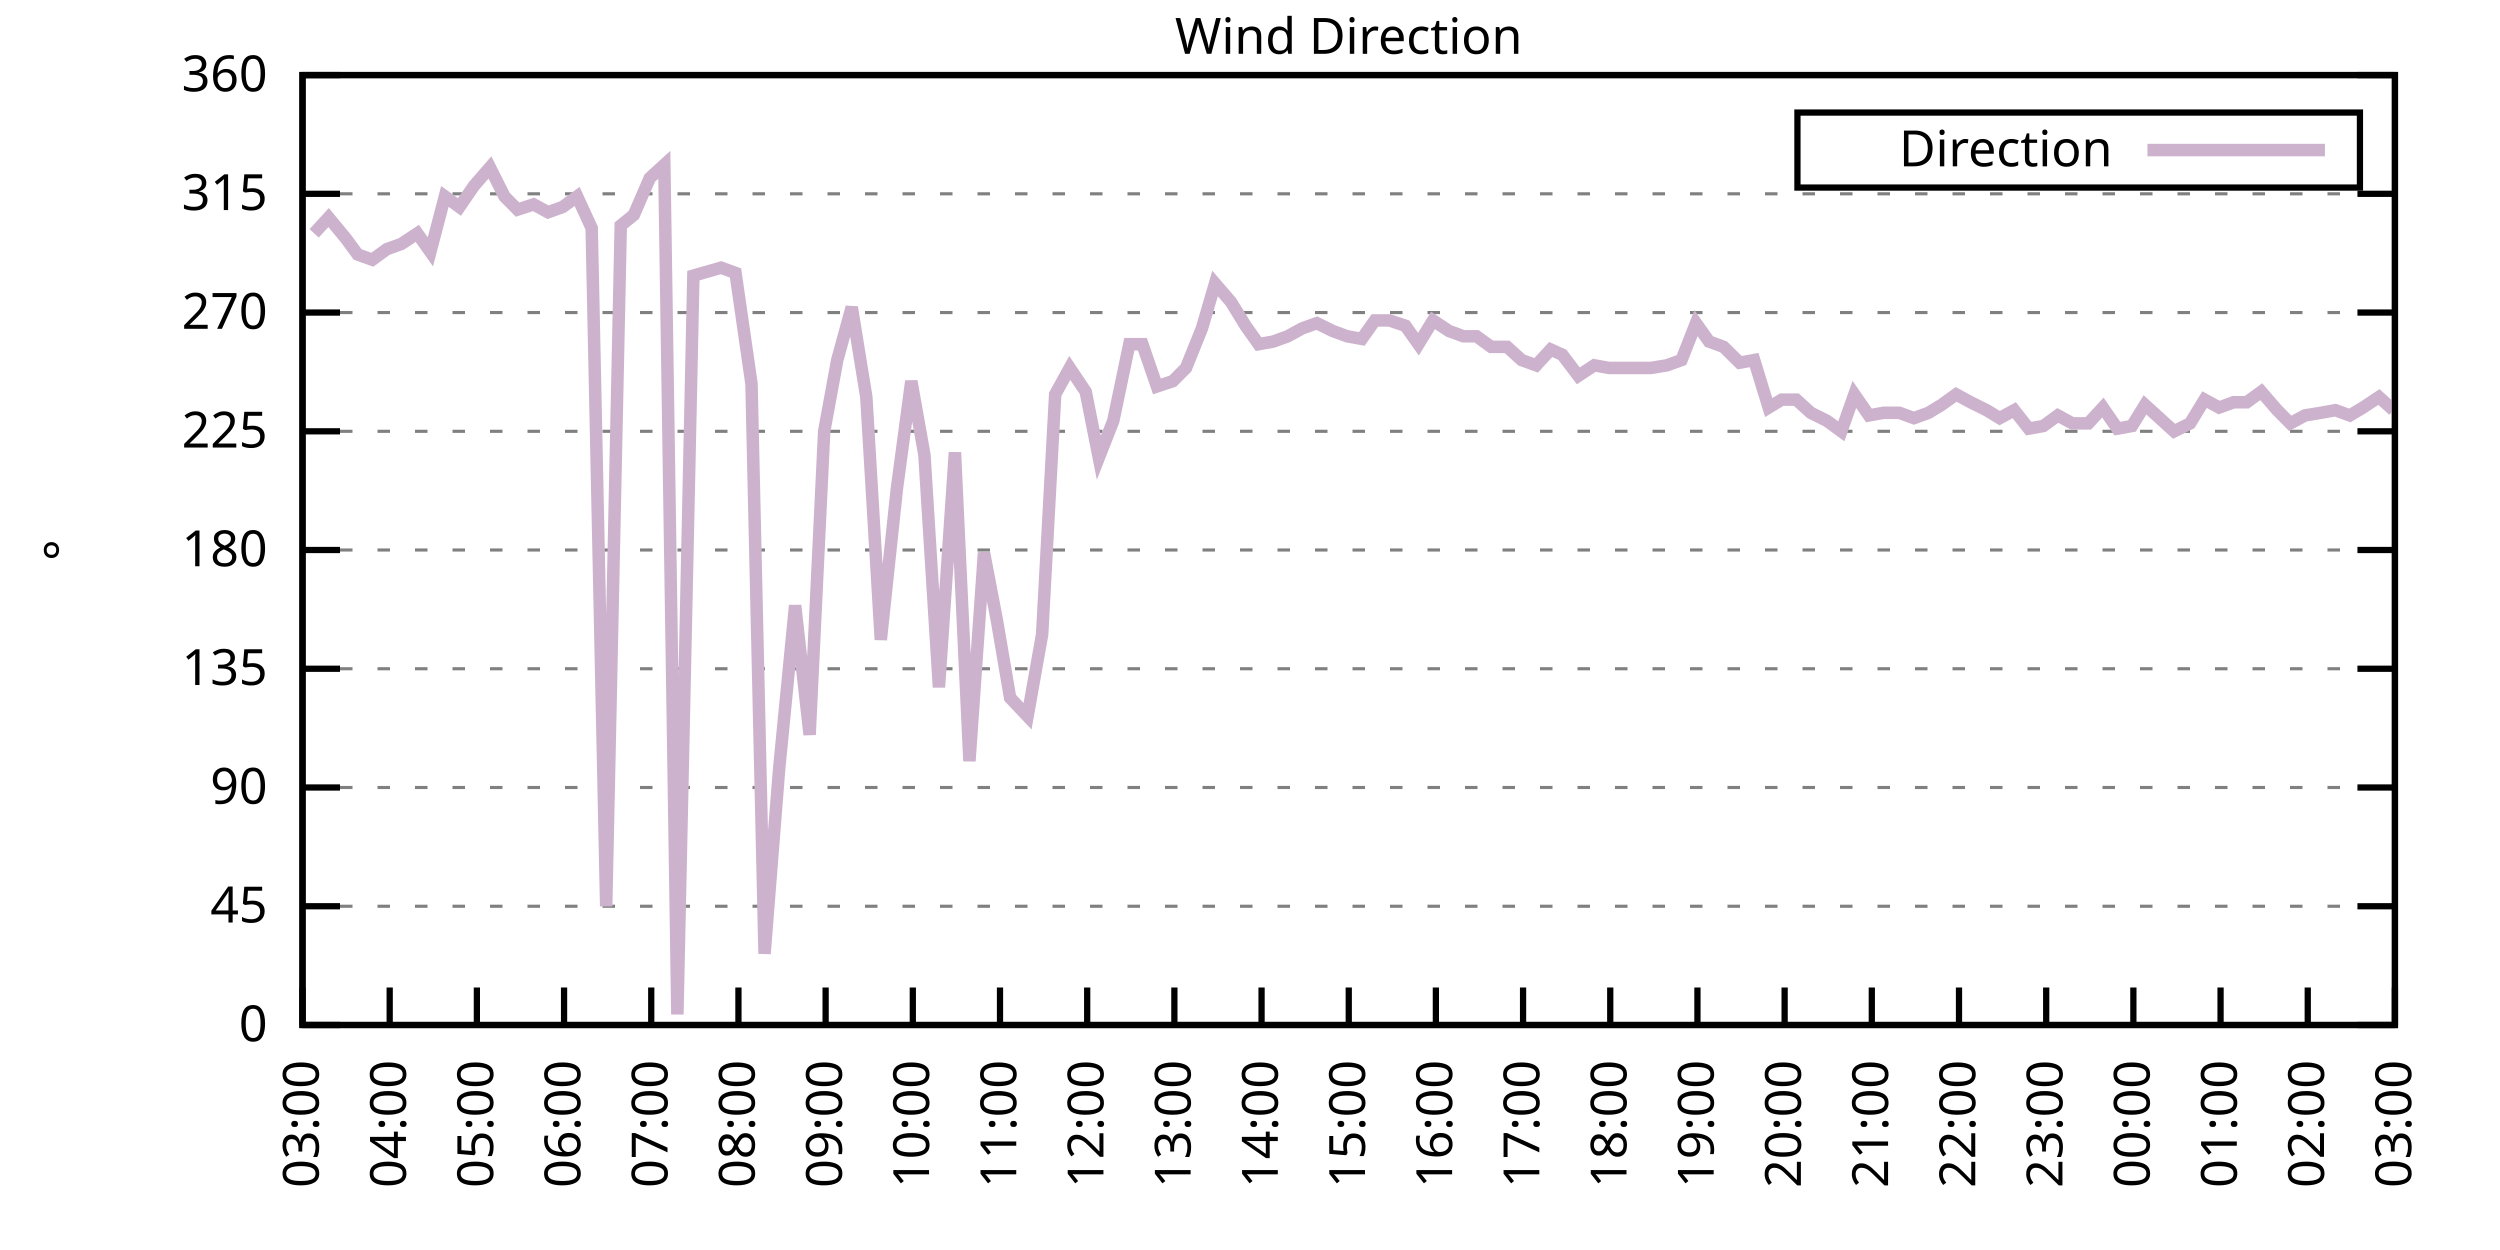
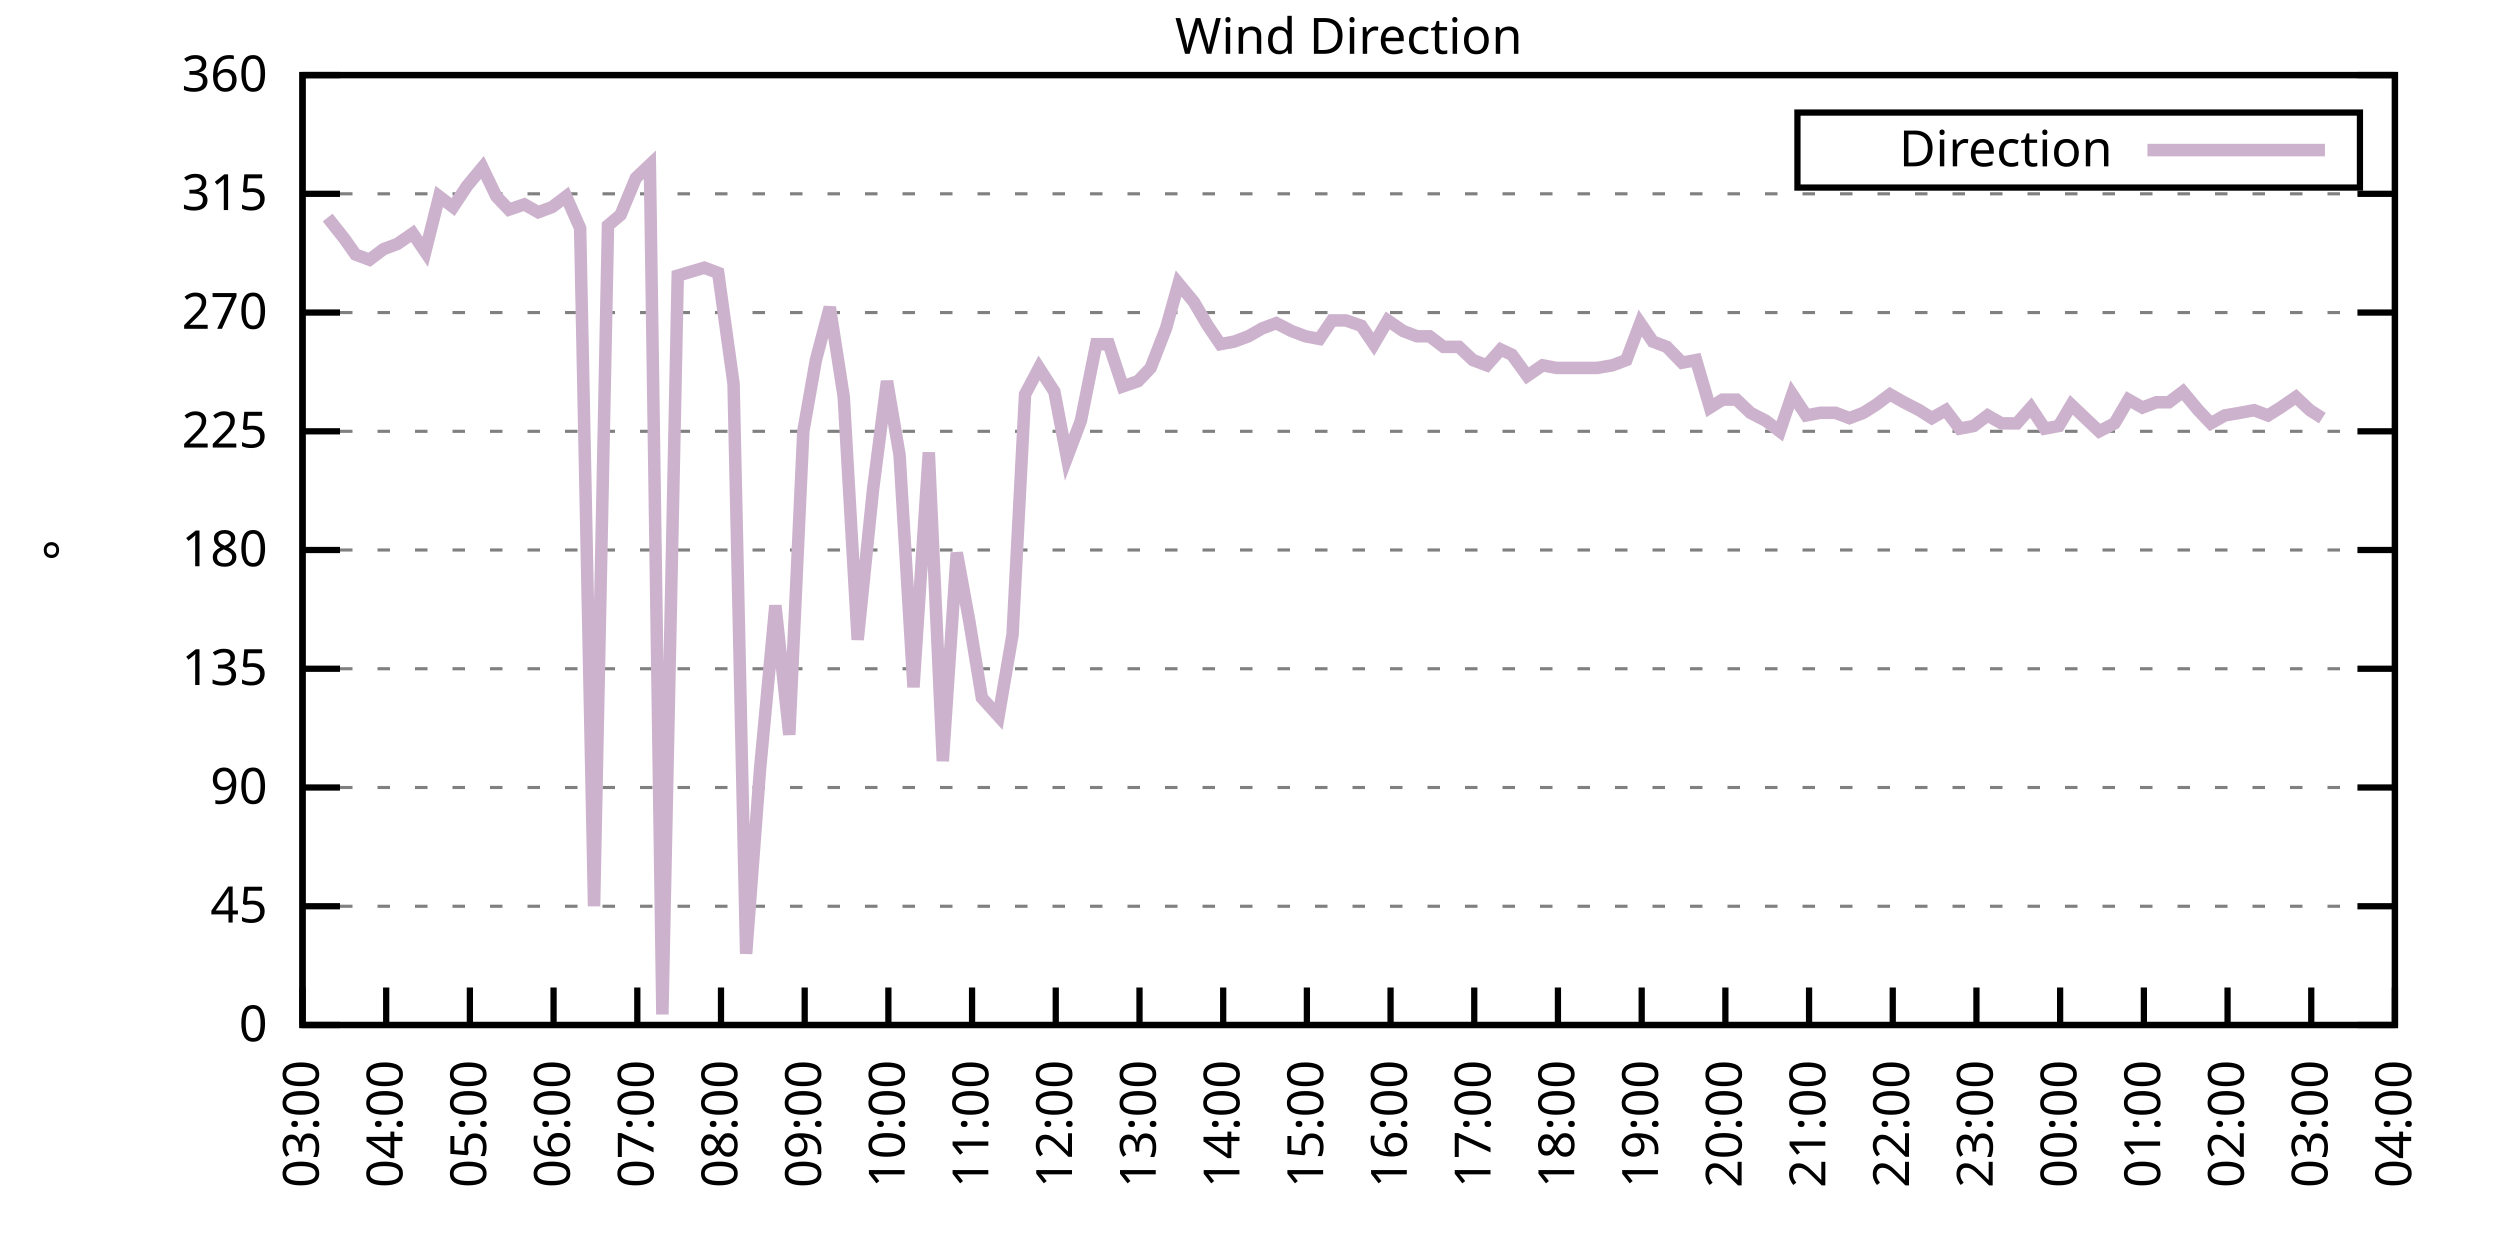
<svg xmlns="http://www.w3.org/2000/svg" xmlns:xlink="http://www.w3.org/1999/xlink" width="400" height="200" viewBox="0 0 400 200">
  <g id="gnuplot_canvas">
    <rect x="0" y="0" width="400" height="200" fill="none" />
    <defs>
      <circle id="gpDot" r="0.5" stroke-width="0.5" stroke="currentColor" />
      <path id="gpPt0" stroke-width="0.333" stroke="currentColor" d="M-1,0 h2 M0,-1 v2" />
      <path id="gpPt1" stroke-width="0.333" stroke="currentColor" d="M-1,-1 L1,1 M1,-1 L-1,1" />
      <path id="gpPt2" stroke-width="0.333" stroke="currentColor" d="M-1,0 L1,0 M0,-1 L0,1 M-1,-1 L1,1 M-1,1 L1,-1" />
      <rect id="gpPt3" stroke-width="0.333" stroke="currentColor" x="-1" y="-1" width="2" height="2" />
      <rect id="gpPt4" stroke-width="0.333" stroke="currentColor" fill="currentColor" x="-1" y="-1" width="2" height="2" />
      <circle id="gpPt5" stroke-width="0.333" stroke="currentColor" cx="0" cy="0" r="1" />
      <use xlink:href="#gpPt5" id="gpPt6" fill="currentColor" stroke="none" />
      <path id="gpPt7" stroke-width="0.333" stroke="currentColor" d="M0,-1.33 L-1.33,0.67 L1.33,0.67 z" />
      <use xlink:href="#gpPt7" id="gpPt8" fill="currentColor" stroke="none" />
      <use xlink:href="#gpPt7" id="gpPt9" stroke="currentColor" transform="rotate(180)" />
      <use xlink:href="#gpPt9" id="gpPt10" fill="currentColor" stroke="none" />
      <use xlink:href="#gpPt3" id="gpPt11" stroke="currentColor" transform="rotate(45)" />
      <use xlink:href="#gpPt11" id="gpPt12" fill="currentColor" stroke="none" />
      <path id="gpPt13" stroke-width="0.333" stroke="currentColor" d="M0,1.330 L1.265,0.411 L0.782,-1.067 L-0.782,-1.076 L-1.265,0.411 z" />
      <use xlink:href="#gpPt13" id="gpPt14" fill="currentColor" stroke="none" />
      <filter id="textbox" filterUnits="objectBoundingBox" x="0" y="0" height="1" width="1">
        <feFlood flood-color="white" flood-opacity="1" result="bgnd" />
        <feComposite in="SourceGraphic" in2="bgnd" operator="atop" />
      </filter>
      <filter id="greybox" filterUnits="objectBoundingBox" x="0" y="0" height="1" width="1">
        <feFlood flood-color="lightgrey" flood-opacity="1" result="grey" />
        <feComposite in="SourceGraphic" in2="grey" operator="atop" />
      </filter>
    </defs>
    <g fill="none" color="white" stroke="currentColor" stroke-width="1.00" stroke-linecap="butt" stroke-linejoin="miter">
</g>
    <g fill="none" color="black" stroke="currentColor" stroke-width="1.00" stroke-linecap="butt" stroke-linejoin="miter">
      <g stroke="none" shape-rendering="crispEdges">
        <polygon fill="rgb(255, 255, 255)" points="48.40,164.00 383.18,164.00 383.18,12.02 48.40,12.02 " />
      </g>
    </g>
    <g fill="none" color="black" stroke="currentColor" stroke-width="1.00" stroke-linecap="butt" stroke-linejoin="miter">
</g>
    <g fill="none" color="black" stroke="black" stroke-width="0.50" stroke-linecap="butt" stroke-linejoin="miter">
</g>
    <g fill="none" color="gray" stroke="currentColor" stroke-width="0.50" stroke-linecap="butt" stroke-linejoin="miter">
      <path stroke="gray" stroke-dasharray="2,4" class="gridline" d="M48.40,164.00 L383.19,164.00  " />
    </g>
    <g fill="none" color="gray" stroke="gray" stroke-width="1.00" stroke-linecap="butt" stroke-linejoin="miter">
</g>
    <g fill="none" color="black" stroke="currentColor" stroke-width="1.00" stroke-linecap="butt" stroke-linejoin="miter">
      <path stroke="black" d="M48.40,164.00 L54.40,164.00 M383.19,164.00 L377.19,164.00  " />
      <g transform="translate(42.80,166.60)" stroke="none" fill="black" font-family="Sans" font-size="8.00" text-anchor="end">
        <text>
          <tspan font-family="Sans"> 0</tspan>
        </text>
      </g>
    </g>
    <g fill="none" color="black" stroke="currentColor" stroke-width="1.00" stroke-linecap="butt" stroke-linejoin="miter">
</g>
    <g fill="none" color="black" stroke="black" stroke-width="0.50" stroke-linecap="butt" stroke-linejoin="miter">
</g>
    <g fill="none" color="gray" stroke="currentColor" stroke-width="0.50" stroke-linecap="butt" stroke-linejoin="miter">
      <path stroke="gray" stroke-dasharray="2,4" class="gridline" d="M48.40,145.00 L383.19,145.00  " />
    </g>
    <g fill="none" color="gray" stroke="gray" stroke-width="1.00" stroke-linecap="butt" stroke-linejoin="miter">
</g>
    <g fill="none" color="black" stroke="currentColor" stroke-width="1.00" stroke-linecap="butt" stroke-linejoin="miter">
      <path stroke="black" d="M48.40,145.00 L54.40,145.00 M383.19,145.00 L377.19,145.00  " />
      <g transform="translate(42.80,147.60)" stroke="none" fill="black" font-family="Sans" font-size="8.00" text-anchor="end">
        <text>
          <tspan font-family="Sans"> 45</tspan>
        </text>
      </g>
    </g>
    <g fill="none" color="black" stroke="currentColor" stroke-width="1.00" stroke-linecap="butt" stroke-linejoin="miter">
</g>
    <g fill="none" color="black" stroke="black" stroke-width="0.50" stroke-linecap="butt" stroke-linejoin="miter">
</g>
    <g fill="none" color="gray" stroke="currentColor" stroke-width="0.50" stroke-linecap="butt" stroke-linejoin="miter">
      <path stroke="gray" stroke-dasharray="2,4" class="gridline" d="M48.40,126.00 L383.19,126.00  " />
    </g>
    <g fill="none" color="gray" stroke="gray" stroke-width="1.00" stroke-linecap="butt" stroke-linejoin="miter">
</g>
    <g fill="none" color="black" stroke="currentColor" stroke-width="1.00" stroke-linecap="butt" stroke-linejoin="miter">
      <path stroke="black" d="M48.40,126.00 L54.40,126.00 M383.19,126.00 L377.19,126.00  " />
      <g transform="translate(42.80,128.60)" stroke="none" fill="black" font-family="Sans" font-size="8.00" text-anchor="end">
        <text>
          <tspan font-family="Sans"> 90</tspan>
        </text>
      </g>
    </g>
    <g fill="none" color="black" stroke="currentColor" stroke-width="1.00" stroke-linecap="butt" stroke-linejoin="miter">
</g>
    <g fill="none" color="black" stroke="black" stroke-width="0.50" stroke-linecap="butt" stroke-linejoin="miter">
</g>
    <g fill="none" color="gray" stroke="currentColor" stroke-width="0.50" stroke-linecap="butt" stroke-linejoin="miter">
      <path stroke="gray" stroke-dasharray="2,4" class="gridline" d="M48.40,107.00 L383.19,107.00  " />
    </g>
    <g fill="none" color="gray" stroke="gray" stroke-width="1.00" stroke-linecap="butt" stroke-linejoin="miter">
</g>
    <g fill="none" color="black" stroke="currentColor" stroke-width="1.00" stroke-linecap="butt" stroke-linejoin="miter">
      <path stroke="black" d="M48.40,107.00 L54.40,107.00 M383.19,107.00 L377.19,107.00  " />
      <g transform="translate(42.80,109.60)" stroke="none" fill="black" font-family="Sans" font-size="8.00" text-anchor="end">
        <text>
          <tspan font-family="Sans"> 135</tspan>
        </text>
      </g>
    </g>
    <g fill="none" color="black" stroke="currentColor" stroke-width="1.00" stroke-linecap="butt" stroke-linejoin="miter">
</g>
    <g fill="none" color="black" stroke="black" stroke-width="0.50" stroke-linecap="butt" stroke-linejoin="miter">
</g>
    <g fill="none" color="gray" stroke="currentColor" stroke-width="0.50" stroke-linecap="butt" stroke-linejoin="miter">
      <path stroke="gray" stroke-dasharray="2,4" class="gridline" d="M48.40,88.00 L383.19,88.00  " />
    </g>
    <g fill="none" color="gray" stroke="gray" stroke-width="1.00" stroke-linecap="butt" stroke-linejoin="miter">
</g>
    <g fill="none" color="black" stroke="currentColor" stroke-width="1.00" stroke-linecap="butt" stroke-linejoin="miter">
      <path stroke="black" d="M48.40,88.00 L54.40,88.00 M383.19,88.00 L377.19,88.00  " />
      <g transform="translate(42.80,90.60)" stroke="none" fill="black" font-family="Sans" font-size="8.00" text-anchor="end">
        <text>
          <tspan font-family="Sans"> 180</tspan>
        </text>
      </g>
    </g>
    <g fill="none" color="black" stroke="currentColor" stroke-width="1.00" stroke-linecap="butt" stroke-linejoin="miter">
</g>
    <g fill="none" color="black" stroke="black" stroke-width="0.50" stroke-linecap="butt" stroke-linejoin="miter">
</g>
    <g fill="none" color="gray" stroke="currentColor" stroke-width="0.50" stroke-linecap="butt" stroke-linejoin="miter">
      <path stroke="gray" stroke-dasharray="2,4" class="gridline" d="M48.40,69.01 L383.19,69.01  " />
    </g>
    <g fill="none" color="gray" stroke="gray" stroke-width="1.00" stroke-linecap="butt" stroke-linejoin="miter">
</g>
    <g fill="none" color="black" stroke="currentColor" stroke-width="1.00" stroke-linecap="butt" stroke-linejoin="miter">
      <path stroke="black" d="M48.40,69.01 L54.40,69.01 M383.19,69.01 L377.19,69.01  " />
      <g transform="translate(42.80,71.61)" stroke="none" fill="black" font-family="Sans" font-size="8.00" text-anchor="end">
        <text>
          <tspan font-family="Sans"> 225</tspan>
        </text>
      </g>
    </g>
    <g fill="none" color="black" stroke="currentColor" stroke-width="1.00" stroke-linecap="butt" stroke-linejoin="miter">
</g>
    <g fill="none" color="black" stroke="black" stroke-width="0.50" stroke-linecap="butt" stroke-linejoin="miter">
</g>
    <g fill="none" color="gray" stroke="currentColor" stroke-width="0.50" stroke-linecap="butt" stroke-linejoin="miter">
      <path stroke="gray" stroke-dasharray="2,4" class="gridline" d="M48.40,50.01 L383.19,50.01  " />
    </g>
    <g fill="none" color="gray" stroke="gray" stroke-width="1.00" stroke-linecap="butt" stroke-linejoin="miter">
</g>
    <g fill="none" color="black" stroke="currentColor" stroke-width="1.00" stroke-linecap="butt" stroke-linejoin="miter">
      <path stroke="black" d="M48.40,50.01 L54.40,50.01 M383.19,50.01 L377.19,50.01  " />
      <g transform="translate(42.80,52.61)" stroke="none" fill="black" font-family="Sans" font-size="8.00" text-anchor="end">
        <text>
          <tspan font-family="Sans"> 270</tspan>
        </text>
      </g>
    </g>
    <g fill="none" color="black" stroke="currentColor" stroke-width="1.00" stroke-linecap="butt" stroke-linejoin="miter">
</g>
    <g fill="none" color="black" stroke="black" stroke-width="0.50" stroke-linecap="butt" stroke-linejoin="miter">
</g>
    <g fill="none" color="gray" stroke="currentColor" stroke-width="0.50" stroke-linecap="butt" stroke-linejoin="miter">
      <path stroke="gray" stroke-dasharray="2,4" class="gridline" d="M48.40,31.01 L383.19,31.01  " />
    </g>
    <g fill="none" color="gray" stroke="gray" stroke-width="1.00" stroke-linecap="butt" stroke-linejoin="miter">
</g>
    <g fill="none" color="black" stroke="currentColor" stroke-width="1.00" stroke-linecap="butt" stroke-linejoin="miter">
      <path stroke="black" d="M48.40,31.01 L54.40,31.01 M383.19,31.01 L377.19,31.01  " />
      <g transform="translate(42.80,33.61)" stroke="none" fill="black" font-family="Sans" font-size="8.00" text-anchor="end">
        <text>
          <tspan font-family="Sans"> 315</tspan>
        </text>
      </g>
    </g>
    <g fill="none" color="black" stroke="currentColor" stroke-width="1.00" stroke-linecap="butt" stroke-linejoin="miter">
</g>
    <g fill="none" color="black" stroke="black" stroke-width="0.50" stroke-linecap="butt" stroke-linejoin="miter">
</g>
    <g fill="none" color="gray" stroke="currentColor" stroke-width="0.50" stroke-linecap="butt" stroke-linejoin="miter">
      <path stroke="gray" stroke-dasharray="2,4" class="gridline" d="M48.40,12.01 L383.19,12.01  " />
    </g>
    <g fill="none" color="gray" stroke="gray" stroke-width="1.00" stroke-linecap="butt" stroke-linejoin="miter">
</g>
    <g fill="none" color="black" stroke="currentColor" stroke-width="1.00" stroke-linecap="butt" stroke-linejoin="miter">
      <path stroke="black" d="M48.40,12.01 L54.40,12.01 M383.19,12.01 L377.19,12.01  " />
      <g transform="translate(42.80,14.61)" stroke="none" fill="black" font-family="Sans" font-size="8.00" text-anchor="end">
        <text>
          <tspan font-family="Sans"> 360</tspan>
        </text>
      </g>
    </g>
    <g fill="none" color="black" stroke="currentColor" stroke-width="1.00" stroke-linecap="butt" stroke-linejoin="miter">
      <path stroke="black" d="M48.40,164.00 L48.40,158.00  " />
      <g transform="translate(51.00,169.60) rotate(270.00)" stroke="none" fill="black" font-family="Sans" font-size="8.00" text-anchor="end">
        <text>
          <tspan font-family="Sans">03:00</tspan>
        </text>
      </g>
    </g>
    <g fill="none" color="black" stroke="currentColor" stroke-width="1.00" stroke-linecap="butt" stroke-linejoin="miter">
-       <path stroke="black" d="M62.35,164.00 L62.35,158.00  " />
-       <g transform="translate(64.95,169.60) rotate(270.00)" stroke="none" fill="black" font-family="Sans" font-size="8.00" text-anchor="end">
+       <path stroke="black" d="M61.79,164.00 L61.79,158.00  " />
+       <g transform="translate(64.39,169.60) rotate(270.00)" stroke="none" fill="black" font-family="Sans" font-size="8.00" text-anchor="end">
        <text>
          <tspan font-family="Sans">04:00</tspan>
        </text>
      </g>
    </g>
    <g fill="none" color="black" stroke="currentColor" stroke-width="1.00" stroke-linecap="butt" stroke-linejoin="miter">
-       <path stroke="black" d="M76.30,164.00 L76.30,158.00  " />
-       <g transform="translate(78.90,169.60) rotate(270.00)" stroke="none" fill="black" font-family="Sans" font-size="8.00" text-anchor="end">
+       <path stroke="black" d="M75.18,164.00 L75.18,158.00  " />
+       <g transform="translate(77.78,169.60) rotate(270.00)" stroke="none" fill="black" font-family="Sans" font-size="8.00" text-anchor="end">
        <text>
          <tspan font-family="Sans">05:00</tspan>
        </text>
      </g>
    </g>
    <g fill="none" color="black" stroke="currentColor" stroke-width="1.00" stroke-linecap="butt" stroke-linejoin="miter">
-       <path stroke="black" d="M90.25,164.00 L90.25,158.00  " />
-       <g transform="translate(92.85,169.60) rotate(270.00)" stroke="none" fill="black" font-family="Sans" font-size="8.00" text-anchor="end">
+       <path stroke="black" d="M88.57,164.00 L88.57,158.00  " />
+       <g transform="translate(91.17,169.60) rotate(270.00)" stroke="none" fill="black" font-family="Sans" font-size="8.00" text-anchor="end">
        <text>
          <tspan font-family="Sans">06:00</tspan>
        </text>
      </g>
    </g>
    <g fill="none" color="black" stroke="currentColor" stroke-width="1.00" stroke-linecap="butt" stroke-linejoin="miter">
-       <path stroke="black" d="M104.20,164.00 L104.20,158.00  " />
-       <g transform="translate(106.80,169.60) rotate(270.00)" stroke="none" fill="black" font-family="Sans" font-size="8.00" text-anchor="end">
+       <path stroke="black" d="M101.97,164.00 L101.97,158.00  " />
+       <g transform="translate(104.57,169.60) rotate(270.00)" stroke="none" fill="black" font-family="Sans" font-size="8.00" text-anchor="end">
        <text>
          <tspan font-family="Sans">07:00</tspan>
        </text>
      </g>
    </g>
    <g fill="none" color="black" stroke="currentColor" stroke-width="1.00" stroke-linecap="butt" stroke-linejoin="miter">
-       <path stroke="black" d="M118.15,164.00 L118.15,158.00  " />
-       <g transform="translate(120.75,169.60) rotate(270.00)" stroke="none" fill="black" font-family="Sans" font-size="8.00" text-anchor="end">
+       <path stroke="black" d="M115.36,164.00 L115.36,158.00  " />
+       <g transform="translate(117.96,169.60) rotate(270.00)" stroke="none" fill="black" font-family="Sans" font-size="8.00" text-anchor="end">
        <text>
          <tspan font-family="Sans">08:00</tspan>
        </text>
      </g>
    </g>
    <g fill="none" color="black" stroke="currentColor" stroke-width="1.00" stroke-linecap="butt" stroke-linejoin="miter">
-       <path stroke="black" d="M132.10,164.00 L132.10,158.00  " />
-       <g transform="translate(134.70,169.60) rotate(270.00)" stroke="none" fill="black" font-family="Sans" font-size="8.00" text-anchor="end">
+       <path stroke="black" d="M128.75,164.00 L128.75,158.00  " />
+       <g transform="translate(131.35,169.60) rotate(270.00)" stroke="none" fill="black" font-family="Sans" font-size="8.00" text-anchor="end">
        <text>
          <tspan font-family="Sans">09:00</tspan>
        </text>
      </g>
    </g>
    <g fill="none" color="black" stroke="currentColor" stroke-width="1.00" stroke-linecap="butt" stroke-linejoin="miter">
-       <path stroke="black" d="M146.05,164.00 L146.05,158.00  " />
-       <g transform="translate(148.65,169.60) rotate(270.00)" stroke="none" fill="black" font-family="Sans" font-size="8.00" text-anchor="end">
+       <path stroke="black" d="M142.14,164.00 L142.14,158.00  " />
+       <g transform="translate(144.74,169.60) rotate(270.00)" stroke="none" fill="black" font-family="Sans" font-size="8.00" text-anchor="end">
        <text>
          <tspan font-family="Sans">10:00</tspan>
        </text>
      </g>
    </g>
    <g fill="none" color="black" stroke="currentColor" stroke-width="1.00" stroke-linecap="butt" stroke-linejoin="miter">
-       <path stroke="black" d="M160.00,164.00 L160.00,158.00  " />
-       <g transform="translate(162.60,169.60) rotate(270.00)" stroke="none" fill="black" font-family="Sans" font-size="8.00" text-anchor="end">
+       <path stroke="black" d="M155.53,164.00 L155.53,158.00  " />
+       <g transform="translate(158.13,169.60) rotate(270.00)" stroke="none" fill="black" font-family="Sans" font-size="8.00" text-anchor="end">
        <text>
          <tspan font-family="Sans">11:00</tspan>
        </text>
      </g>
    </g>
    <g fill="none" color="black" stroke="currentColor" stroke-width="1.00" stroke-linecap="butt" stroke-linejoin="miter">
-       <path stroke="black" d="M173.95,164.00 L173.95,158.00  " />
-       <g transform="translate(176.55,169.60) rotate(270.00)" stroke="none" fill="black" font-family="Sans" font-size="8.00" text-anchor="end">
+       <path stroke="black" d="M168.92,164.00 L168.92,158.00  " />
+       <g transform="translate(171.52,169.60) rotate(270.00)" stroke="none" fill="black" font-family="Sans" font-size="8.00" text-anchor="end">
        <text>
          <tspan font-family="Sans">12:00</tspan>
        </text>
      </g>
    </g>
    <g fill="none" color="black" stroke="currentColor" stroke-width="1.00" stroke-linecap="butt" stroke-linejoin="miter">
-       <path stroke="black" d="M187.90,164.00 L187.90,158.00  " />
-       <g transform="translate(190.50,169.60) rotate(270.00)" stroke="none" fill="black" font-family="Sans" font-size="8.00" text-anchor="end">
+       <path stroke="black" d="M182.32,164.00 L182.32,158.00  " />
+       <g transform="translate(184.92,169.60) rotate(270.00)" stroke="none" fill="black" font-family="Sans" font-size="8.00" text-anchor="end">
        <text>
          <tspan font-family="Sans">13:00</tspan>
        </text>
      </g>
    </g>
    <g fill="none" color="black" stroke="currentColor" stroke-width="1.00" stroke-linecap="butt" stroke-linejoin="miter">
-       <path stroke="black" d="M201.85,164.00 L201.85,158.00  " />
-       <g transform="translate(204.45,169.60) rotate(270.00)" stroke="none" fill="black" font-family="Sans" font-size="8.00" text-anchor="end">
+       <path stroke="black" d="M195.71,164.00 L195.71,158.00  " />
+       <g transform="translate(198.31,169.60) rotate(270.00)" stroke="none" fill="black" font-family="Sans" font-size="8.00" text-anchor="end">
        <text>
          <tspan font-family="Sans">14:00</tspan>
        </text>
      </g>
    </g>
    <g fill="none" color="black" stroke="currentColor" stroke-width="1.00" stroke-linecap="butt" stroke-linejoin="miter">
-       <path stroke="black" d="M215.80,164.00 L215.80,158.00  " />
-       <g transform="translate(218.40,169.60) rotate(270.00)" stroke="none" fill="black" font-family="Sans" font-size="8.00" text-anchor="end">
+       <path stroke="black" d="M209.10,164.00 L209.10,158.00  " />
+       <g transform="translate(211.70,169.60) rotate(270.00)" stroke="none" fill="black" font-family="Sans" font-size="8.00" text-anchor="end">
        <text>
          <tspan font-family="Sans">15:00</tspan>
        </text>
      </g>
    </g>
    <g fill="none" color="black" stroke="currentColor" stroke-width="1.00" stroke-linecap="butt" stroke-linejoin="miter">
-       <path stroke="black" d="M229.74,164.00 L229.74,158.00  " />
-       <g transform="translate(232.34,169.60) rotate(270.00)" stroke="none" fill="black" font-family="Sans" font-size="8.00" text-anchor="end">
+       <path stroke="black" d="M222.49,164.00 L222.49,158.00  " />
+       <g transform="translate(225.09,169.60) rotate(270.00)" stroke="none" fill="black" font-family="Sans" font-size="8.00" text-anchor="end">
        <text>
          <tspan font-family="Sans">16:00</tspan>
        </text>
      </g>
    </g>
    <g fill="none" color="black" stroke="currentColor" stroke-width="1.00" stroke-linecap="butt" stroke-linejoin="miter">
-       <path stroke="black" d="M243.69,164.00 L243.69,158.00  " />
-       <g transform="translate(246.29,169.60) rotate(270.00)" stroke="none" fill="black" font-family="Sans" font-size="8.00" text-anchor="end">
+       <path stroke="black" d="M235.88,164.00 L235.88,158.00  " />
+       <g transform="translate(238.48,169.60) rotate(270.00)" stroke="none" fill="black" font-family="Sans" font-size="8.00" text-anchor="end">
        <text>
          <tspan font-family="Sans">17:00</tspan>
        </text>
      </g>
    </g>
    <g fill="none" color="black" stroke="currentColor" stroke-width="1.00" stroke-linecap="butt" stroke-linejoin="miter">
-       <path stroke="black" d="M257.64,164.00 L257.64,158.00  " />
-       <g transform="translate(260.24,169.60) rotate(270.00)" stroke="none" fill="black" font-family="Sans" font-size="8.00" text-anchor="end">
+       <path stroke="black" d="M249.27,164.00 L249.27,158.00  " />
+       <g transform="translate(251.87,169.60) rotate(270.00)" stroke="none" fill="black" font-family="Sans" font-size="8.00" text-anchor="end">
        <text>
          <tspan font-family="Sans">18:00</tspan>
        </text>
      </g>
    </g>
    <g fill="none" color="black" stroke="currentColor" stroke-width="1.00" stroke-linecap="butt" stroke-linejoin="miter">
-       <path stroke="black" d="M271.59,164.00 L271.59,158.00  " />
-       <g transform="translate(274.19,169.60) rotate(270.00)" stroke="none" fill="black" font-family="Sans" font-size="8.00" text-anchor="end">
+       <path stroke="black" d="M262.67,164.00 L262.67,158.00  " />
+       <g transform="translate(265.27,169.60) rotate(270.00)" stroke="none" fill="black" font-family="Sans" font-size="8.00" text-anchor="end">
        <text>
          <tspan font-family="Sans">19:00</tspan>
        </text>
      </g>
    </g>
    <g fill="none" color="black" stroke="currentColor" stroke-width="1.00" stroke-linecap="butt" stroke-linejoin="miter">
-       <path stroke="black" d="M285.54,164.00 L285.54,158.00  " />
-       <g transform="translate(288.14,169.60) rotate(270.00)" stroke="none" fill="black" font-family="Sans" font-size="8.00" text-anchor="end">
+       <path stroke="black" d="M276.06,164.00 L276.06,158.00  " />
+       <g transform="translate(278.66,169.60) rotate(270.00)" stroke="none" fill="black" font-family="Sans" font-size="8.00" text-anchor="end">
        <text>
          <tspan font-family="Sans">20:00</tspan>
        </text>
      </g>
    </g>
    <g fill="none" color="black" stroke="currentColor" stroke-width="1.00" stroke-linecap="butt" stroke-linejoin="miter">
-       <path stroke="black" d="M299.49,164.00 L299.49,158.00  " />
-       <g transform="translate(302.09,169.60) rotate(270.00)" stroke="none" fill="black" font-family="Sans" font-size="8.00" text-anchor="end">
+       <path stroke="black" d="M289.45,164.00 L289.45,158.00  " />
+       <g transform="translate(292.05,169.60) rotate(270.00)" stroke="none" fill="black" font-family="Sans" font-size="8.00" text-anchor="end">
        <text>
          <tspan font-family="Sans">21:00</tspan>
        </text>
      </g>
    </g>
    <g fill="none" color="black" stroke="currentColor" stroke-width="1.00" stroke-linecap="butt" stroke-linejoin="miter">
-       <path stroke="black" d="M313.44,164.00 L313.44,158.00  " />
-       <g transform="translate(316.04,169.60) rotate(270.00)" stroke="none" fill="black" font-family="Sans" font-size="8.00" text-anchor="end">
+       <path stroke="black" d="M302.84,164.00 L302.84,158.00  " />
+       <g transform="translate(305.44,169.60) rotate(270.00)" stroke="none" fill="black" font-family="Sans" font-size="8.00" text-anchor="end">
        <text>
          <tspan font-family="Sans">22:00</tspan>
        </text>
      </g>
    </g>
    <g fill="none" color="black" stroke="currentColor" stroke-width="1.00" stroke-linecap="butt" stroke-linejoin="miter">
-       <path stroke="black" d="M327.39,164.00 L327.39,158.00  " />
-       <g transform="translate(329.99,169.60) rotate(270.00)" stroke="none" fill="black" font-family="Sans" font-size="8.00" text-anchor="end">
+       <path stroke="black" d="M316.23,164.00 L316.23,158.00  " />
+       <g transform="translate(318.83,169.60) rotate(270.00)" stroke="none" fill="black" font-family="Sans" font-size="8.00" text-anchor="end">
        <text>
          <tspan font-family="Sans">23:00</tspan>
        </text>
      </g>
    </g>
    <g fill="none" color="black" stroke="currentColor" stroke-width="1.00" stroke-linecap="butt" stroke-linejoin="miter">
-       <path stroke="black" d="M341.34,164.00 L341.34,158.00  " />
-       <g transform="translate(343.94,169.60) rotate(270.00)" stroke="none" fill="black" font-family="Sans" font-size="8.00" text-anchor="end">
+       <path stroke="black" d="M329.62,164.00 L329.62,158.00  " />
+       <g transform="translate(332.22,169.60) rotate(270.00)" stroke="none" fill="black" font-family="Sans" font-size="8.00" text-anchor="end">
        <text>
          <tspan font-family="Sans">00:00</tspan>
        </text>
      </g>
    </g>
    <g fill="none" color="black" stroke="currentColor" stroke-width="1.00" stroke-linecap="butt" stroke-linejoin="miter">
-       <path stroke="black" d="M355.29,164.00 L355.29,158.00  " />
-       <g transform="translate(357.89,169.60) rotate(270.00)" stroke="none" fill="black" font-family="Sans" font-size="8.00" text-anchor="end">
+       <path stroke="black" d="M343.02,164.00 L343.02,158.00  " />
+       <g transform="translate(345.62,169.60) rotate(270.00)" stroke="none" fill="black" font-family="Sans" font-size="8.00" text-anchor="end">
        <text>
          <tspan font-family="Sans">01:00</tspan>
        </text>
      </g>
    </g>
    <g fill="none" color="black" stroke="currentColor" stroke-width="1.00" stroke-linecap="butt" stroke-linejoin="miter">
-       <path stroke="black" d="M369.24,164.00 L369.24,158.00  " />
-       <g transform="translate(371.84,169.60) rotate(270.00)" stroke="none" fill="black" font-family="Sans" font-size="8.00" text-anchor="end">
+       <path stroke="black" d="M356.41,164.00 L356.41,158.00  " />
+       <g transform="translate(359.01,169.60) rotate(270.00)" stroke="none" fill="black" font-family="Sans" font-size="8.00" text-anchor="end">
        <text>
          <tspan font-family="Sans">02:00</tspan>
+         </text>
+       </g>
+     </g>
+     <g fill="none" color="black" stroke="currentColor" stroke-width="1.00" stroke-linecap="butt" stroke-linejoin="miter">
+       <path stroke="black" d="M369.80,164.00 L369.80,158.00  " />
+       <g transform="translate(372.40,169.60) rotate(270.00)" stroke="none" fill="black" font-family="Sans" font-size="8.00" text-anchor="end">
+         <text>
+           <tspan font-family="Sans">03:00</tspan>
        </text>
      </g>
    </g>
    <g fill="none" color="black" stroke="currentColor" stroke-width="1.00" stroke-linecap="butt" stroke-linejoin="miter">
      <path stroke="black" d="M383.19,164.00 L383.19,158.00  " />
      <g transform="translate(385.79,169.60) rotate(270.00)" stroke="none" fill="black" font-family="Sans" font-size="8.00" text-anchor="end">
        <text>
-           <tspan font-family="Sans">03:00</tspan>
+           <tspan font-family="Sans">04:00</tspan>
        </text>
      </g>
    </g>
    <g fill="none" color="black" stroke="currentColor" stroke-width="1.00" stroke-linecap="butt" stroke-linejoin="miter">
</g>
    <g fill="none" color="black" stroke="currentColor" stroke-width="1.00" stroke-linecap="butt" stroke-linejoin="miter">
      <path stroke="black" d="M48.40,12.01 L48.40,164.00 L383.19,164.00 L383.19,12.01 L48.40,12.01 Z  " />
    </g>
    <g fill="none" color="black" stroke="currentColor" stroke-width="1.00" stroke-linecap="butt" stroke-linejoin="miter">
</g>
    <g fill="none" color="black" stroke="currentColor" stroke-width="1.00" stroke-linecap="butt" stroke-linejoin="miter">
      <path stroke="black" d="M287.59,30.01 L287.59,18.01 L377.59,18.01 L377.59,30.01 L287.59,30.01 Z  " />
    </g>
    <g id="Wind_direction_plot_1">
      <g fill="none" color="white" stroke="black" stroke-width="2.00" stroke-linecap="butt" stroke-linejoin="miter">
</g>
      <g fill="none" color="black" stroke="currentColor" stroke-width="2.00" stroke-linecap="butt" stroke-linejoin="miter">
        <g transform="translate(337.99,26.61)" stroke="none" fill="black" font-family="Sans" font-size="8.00" text-anchor="end">
          <text>
            <tspan font-family="Sans">Direction</tspan>
          </text>
        </g>
      </g>
      <g fill="none" color="black" stroke="currentColor" stroke-width="2.00" stroke-linecap="butt" stroke-linejoin="miter">
-         <path stroke="rgb(204, 178, 204)" d="M343.59,24.01 L371.99,24.01 M50.26,37.34 L52.58,34.81 L55.37,38.19 L57.23,40.72 L59.56,41.56 L61.88,39.87   L64.21,39.03 L66.77,37.34 L68.86,40.30 L71.18,31.43 L73.51,33.12 L75.83,29.74 L78.39,26.79 L80.72,31.43   L82.81,33.54 L85.37,32.70 L87.69,33.96 L90.02,33.12 L92.34,31.43 L94.67,36.50 L96.99,145.00 L99.32,36.08   L101.41,34.39 L103.97,28.48 L106.29,26.36 L108.38,162.31 L110.94,44.10 L115.36,42.83 L117.68,43.67 L120.24,61.41   L122.33,152.60 L124.66,123.05 L127.22,96.87 L129.54,117.56 L131.87,69.01 L133.96,57.61 L136.28,49.16 L138.61,63.52   L140.93,102.36 L143.49,78.29 L145.81,60.98 L147.91,72.81 L150.23,109.96 L152.79,72.38 L155.11,121.78 L157.44,88.43   L159.53,99.40 L161.62,111.65 L164.41,114.60 L166.74,101.52 L168.83,63.10 L171.16,58.87 L173.71,62.67 L175.81,73.23   L178.13,67.32 L180.69,55.07 L182.78,55.07 L185.11,61.83 L187.66,60.98 L189.76,58.87 L192.31,52.54 L194.41,45.36   L196.96,48.32 L199.29,52.12 L201.38,55.07 L203.71,54.65 L206.03,53.81 L208.36,52.54 L210.68,51.70 L213.24,52.96   L215.56,53.81 L217.89,54.23 L219.98,51.27 L222.30,51.27 L224.86,52.12 L226.95,55.07 L229.28,51.27 L231.84,52.96   L234.16,53.81 L236.25,53.81 L238.58,55.50 L241.14,55.50 L243.46,57.61 L245.79,58.45 L248.11,55.92 L249.97,56.76   L252.53,60.14 L255.09,58.45 L257.41,58.87 L259.50,58.87 L261.83,58.87 L264.15,58.87 L266.71,58.45 L269.04,57.61   L271.36,51.70 L273.45,54.65 L275.78,55.50 L278.34,58.03 L280.66,57.61 L282.99,65.21 L285.08,63.94 L287.40,63.94   L289.73,66.05 L292.29,67.32 L294.61,69.01 L296.70,63.10 L299.03,66.47 L301.35,66.05 L303.91,66.05 L306.23,66.90   L308.56,66.05 L310.65,64.78 L312.98,63.10 L315.30,64.36 L317.86,65.63 L319.95,66.90 L322.28,65.63 L324.60,68.58   L326.93,68.16 L329.25,66.47 L331.58,67.74 L334.13,67.74 L336.46,65.21 L338.78,68.58 L341.11,68.16 L343.20,64.78   L345.53,66.90 L347.85,69.01 L350.41,67.74 L352.73,63.94 L355.06,65.21 L357.38,64.36 L359.48,64.36 L361.80,62.67   L364.36,65.63 L366.45,67.74 L368.78,66.47 L371.33,66.05 L373.66,65.63 L375.98,66.47 L378.08,65.21 L380.63,63.52   L382.96,65.63  " />
+         <path stroke="rgb(204, 178, 204)" d="M343.59,24.01 L371.99,24.01 M52.42,34.81 L55.10,38.19 L56.88,40.72 L59.11,41.56 L61.35,39.87 L63.58,39.03   L66.03,37.34 L68.04,40.30 L70.27,31.43 L72.50,33.12 L74.74,29.74 L77.19,26.79 L79.42,31.43 L81.43,33.54   L83.89,32.70 L86.12,33.96 L88.35,33.12 L90.58,31.43 L92.82,36.50 L95.05,145.00 L97.28,36.08 L99.29,34.39   L101.74,28.48 L103.98,26.36 L105.98,162.31 L108.44,44.10 L112.68,42.83 L114.91,43.67 L117.37,61.41 L119.38,152.60   L121.61,123.05 L124.06,96.87 L126.29,117.56 L128.53,69.01 L130.54,57.61 L132.77,49.16 L135.00,63.52 L137.23,102.36   L139.69,78.29 L141.92,60.98 L143.93,72.81 L146.16,109.96 L148.61,72.38 L150.85,121.78 L153.08,88.43 L155.09,99.40   L157.10,111.65 L159.77,114.60 L162.01,101.52 L164.01,63.10 L166.25,58.87 L168.70,62.67 L170.71,73.23 L172.94,67.32   L175.40,55.07 L177.41,55.07 L179.64,61.83 L182.09,60.98 L184.10,58.87 L186.56,52.54 L188.57,45.36 L191.02,48.32   L193.25,52.12 L195.26,55.07 L197.49,54.65 L199.73,53.81 L201.96,52.54 L204.19,51.70 L206.64,52.96 L208.88,53.81   L211.11,54.23 L213.12,51.27 L215.35,51.27 L217.80,52.12 L219.81,55.07 L222.04,51.27 L224.50,52.96 L226.73,53.81   L228.74,53.81 L230.97,55.50 L233.43,55.50 L235.66,57.61 L237.89,58.45 L240.12,55.92 L241.91,56.76 L244.36,60.14   L246.82,58.45 L249.05,58.87 L251.06,58.87 L253.29,58.87 L255.52,58.87 L257.98,58.45 L260.21,57.61 L262.44,51.70   L264.45,54.65 L266.68,55.50 L269.14,58.03 L271.37,57.61 L273.60,65.21 L275.61,63.94 L277.84,63.94 L280.07,66.05   L282.53,67.32 L284.76,69.01 L286.77,63.10 L289.00,66.47 L291.23,66.05 L293.69,66.05 L295.92,66.90 L298.15,66.05   L300.16,64.78 L302.39,63.10 L304.63,64.36 L307.08,65.63 L309.09,66.90 L311.32,65.63 L313.55,68.58 L315.79,68.16   L318.02,66.47 L320.25,67.74 L322.70,67.74 L324.94,65.21 L327.17,68.58 L329.40,68.16 L331.41,64.78 L333.64,66.90   L335.87,69.01 L338.33,67.74 L340.56,63.94 L342.79,65.21 L345.02,64.36 L347.03,64.36 L349.26,62.67 L351.72,65.63   L353.73,67.74 L355.96,66.47 L358.42,66.05 L360.65,65.63 L362.88,66.47 L364.89,65.21 L367.34,63.52 L369.58,65.63   L371.58,66.90  " />
      </g>
    </g>
    <g fill="none" color="black" stroke="currentColor" stroke-width="2.00" stroke-linecap="butt" stroke-linejoin="miter">
</g>
    <g fill="none" color="black" stroke="black" stroke-width="1.00" stroke-linecap="butt" stroke-linejoin="miter">
</g>
    <g fill="none" color="black" stroke="currentColor" stroke-width="1.00" stroke-linecap="butt" stroke-linejoin="miter">
      <path stroke="black" d="M48.40,12.01 L48.40,164.00 L383.19,164.00 L383.19,12.01 L48.40,12.01 Z  " />
      <g transform="translate(12.80,88.01) rotate(270.00)" stroke="none" fill="black" font-family="Sans" font-size="8.00" text-anchor="middle">
        <text>
          <tspan font-family="Sans">°</tspan>
        </text>
      </g>
    </g>
    <g fill="none" color="black" stroke="currentColor" stroke-width="1.00" stroke-linecap="butt" stroke-linejoin="miter">
</g>
    <g fill="none" color="black" stroke="currentColor" stroke-width="1.00" stroke-linecap="butt" stroke-linejoin="miter">
      <g transform="translate(215.79,8.61)" stroke="none" fill="black" font-family="Sans" font-size="8.00" text-anchor="middle">
        <text>
          <tspan font-family="Sans">Wind Direction</tspan>
        </text>
      </g>
    </g>
    <g fill="none" color="black" stroke="currentColor" stroke-width="1.00" stroke-linecap="butt" stroke-linejoin="miter">
</g>
  </g>
</svg>
